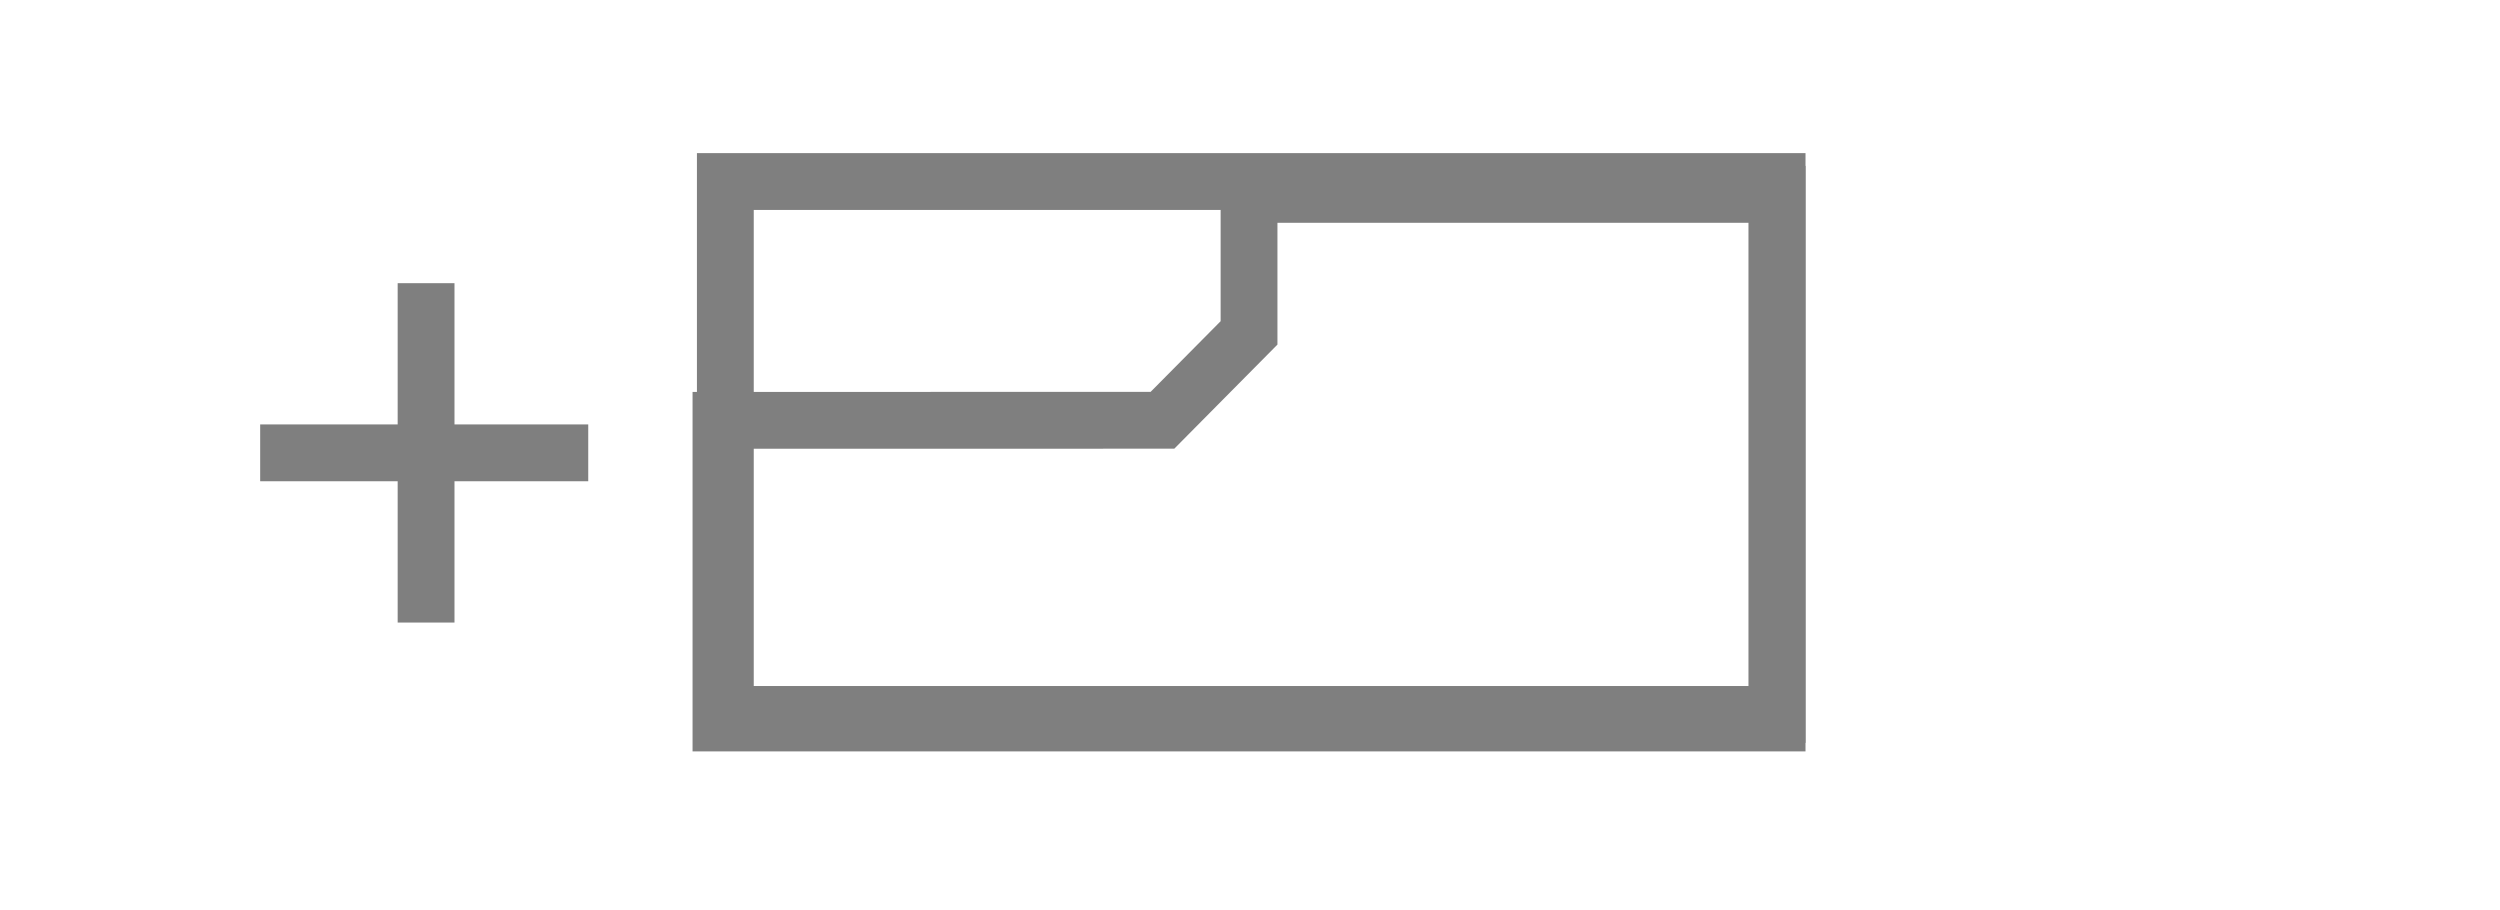
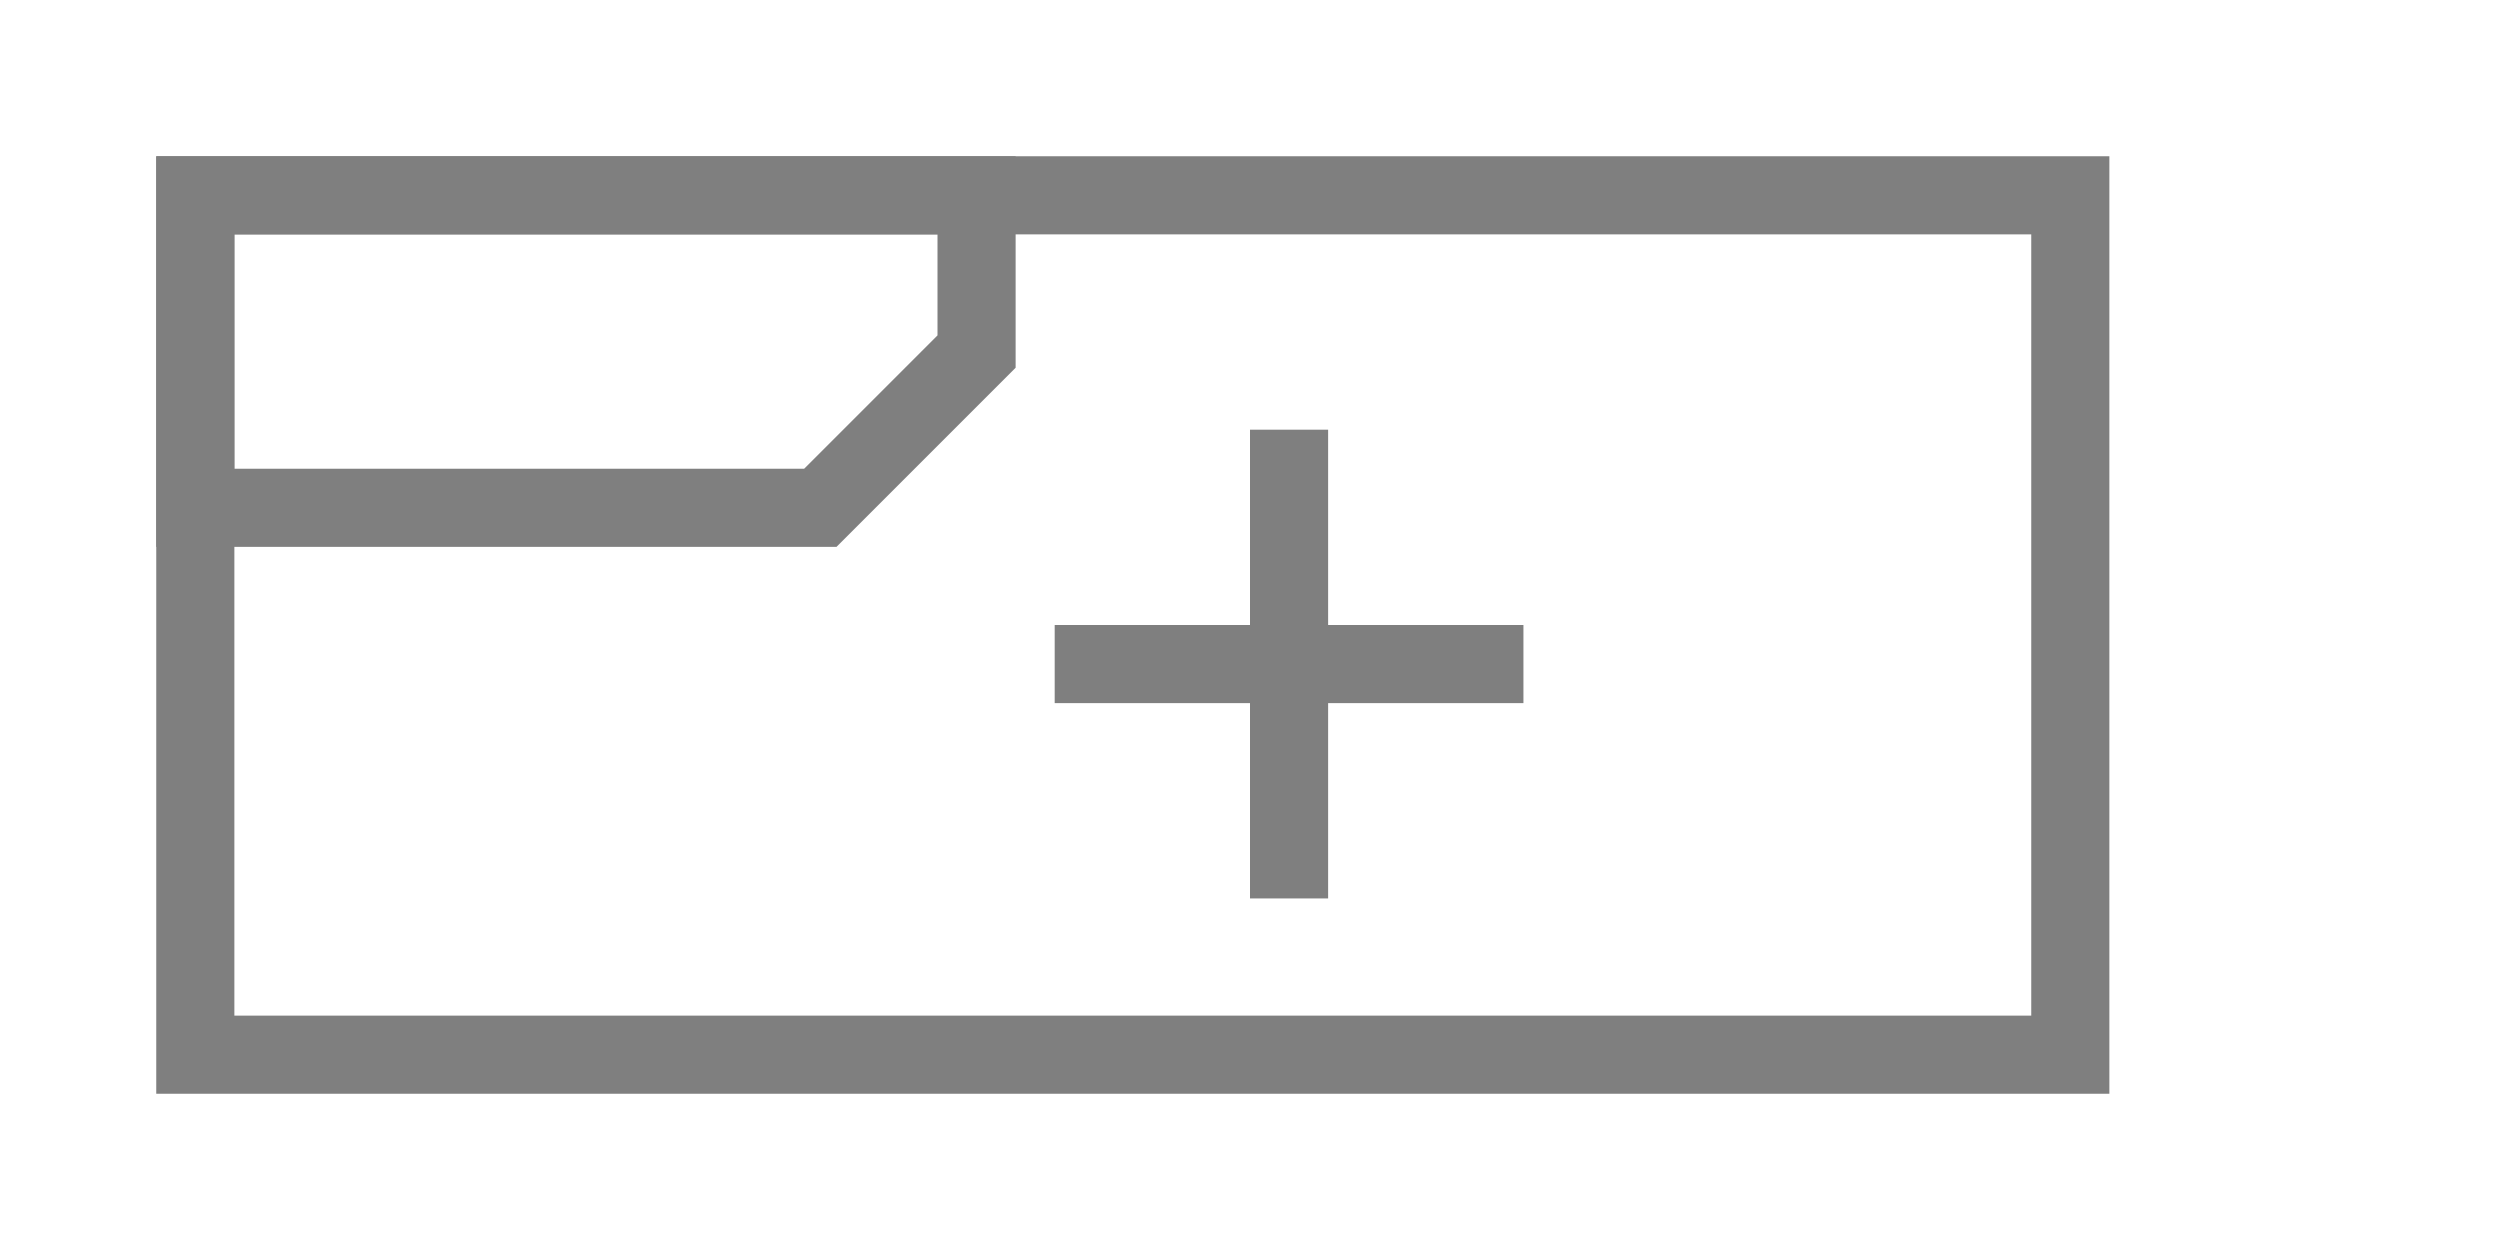
- <svg xmlns="http://www.w3.org/2000/svg" width="44" height="16" id="svg2" version="1.1">
-   <defs id="defs4" />
-   <g id="layer1" transform="translate(0,-1036.362)">
-     <rect style="fill:none;fill-opacity:1;stroke:#7f7f7f;stroke-width:1;stroke-linecap:butt;stroke-linejoin:miter;stroke-miterlimit:4;stroke-dasharray:none;stroke-dashoffset:0;stroke-opacity:1" id="rect4313" width="18.511" height="9.379" x="12.766" y="1039.557" />
-     <path style="fill:none;fill-opacity:1;stroke:#7f7f7f;stroke-width:1;stroke-miterlimit:4;stroke-dasharray:none;stroke-opacity:1" d="m 20.459,1043.759 1.524,-1.538 0,-2.438 9.294,0 0,9.304 -18.588,0 0,-5.327 z" id="rect4152" />
-     <path style="fill:none;fill-rule:evenodd;stroke:#7f7f7f;stroke-width:1px;stroke-linecap:butt;stroke-linejoin:miter;stroke-opacity:1" d="m 7.499,1041.346 0,5.973 0,0" id="path4761" />
-     <path style="fill:none;fill-rule:evenodd;stroke:#7f7f7f;stroke-width:1;stroke-linecap:butt;stroke-linejoin:miter;stroke-miterlimit:4;stroke-dasharray:none;stroke-opacity:1" d="m 4.579,1044.332 5.774,0" id="path4763" />
-   </g>
+ <svg xmlns="http://www.w3.org/2000/svg" width="100%" height="100%" viewBox="0 0 32 16" preserveAspectRatio="xMidYMid meet" version="1.1">
+   <path stroke="#7f7f7f" stroke-width="1" fill="none" d="M 2.5,2.5 L 26.5,2.5 L 26.5,13.5 L 2.5,13.5 Z " />
+   <path stroke="#7f7f7f" stroke-width="1" fill="none" d="m 2.5,2.5 l 10,0 l 0,2 l -2,2 l -8,0 z " />
+   <path stroke="#7f7f7f" stroke-width="1" fill="none" d="M 13.5,8.5 L 19.5,8.5 M 16.5,5.5 L 16.5,11.5 " />
</svg>
